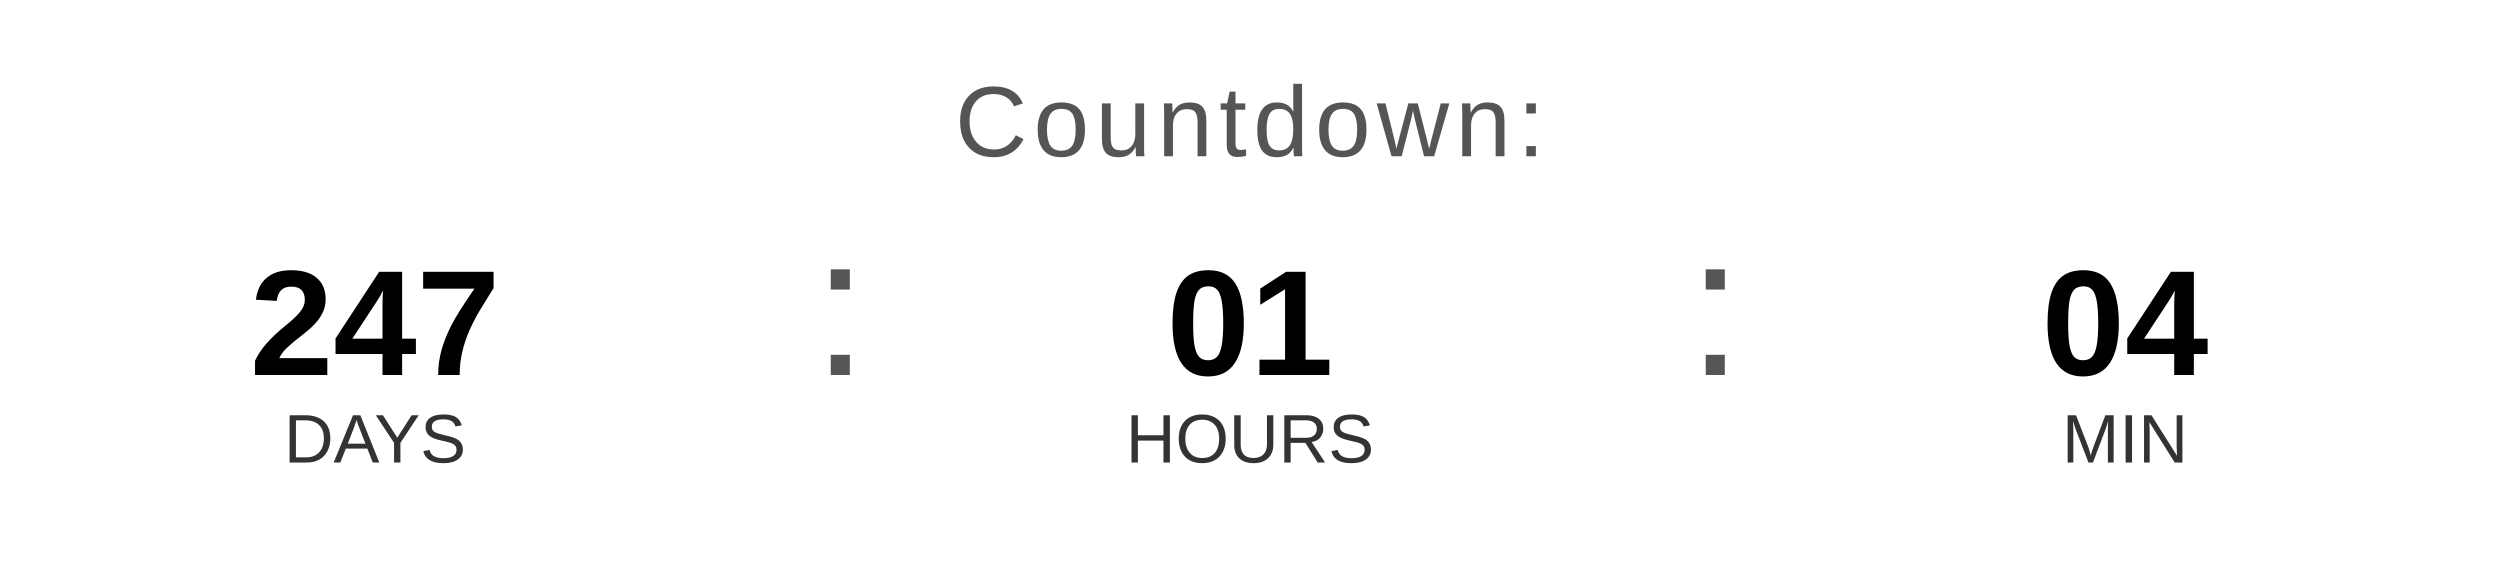
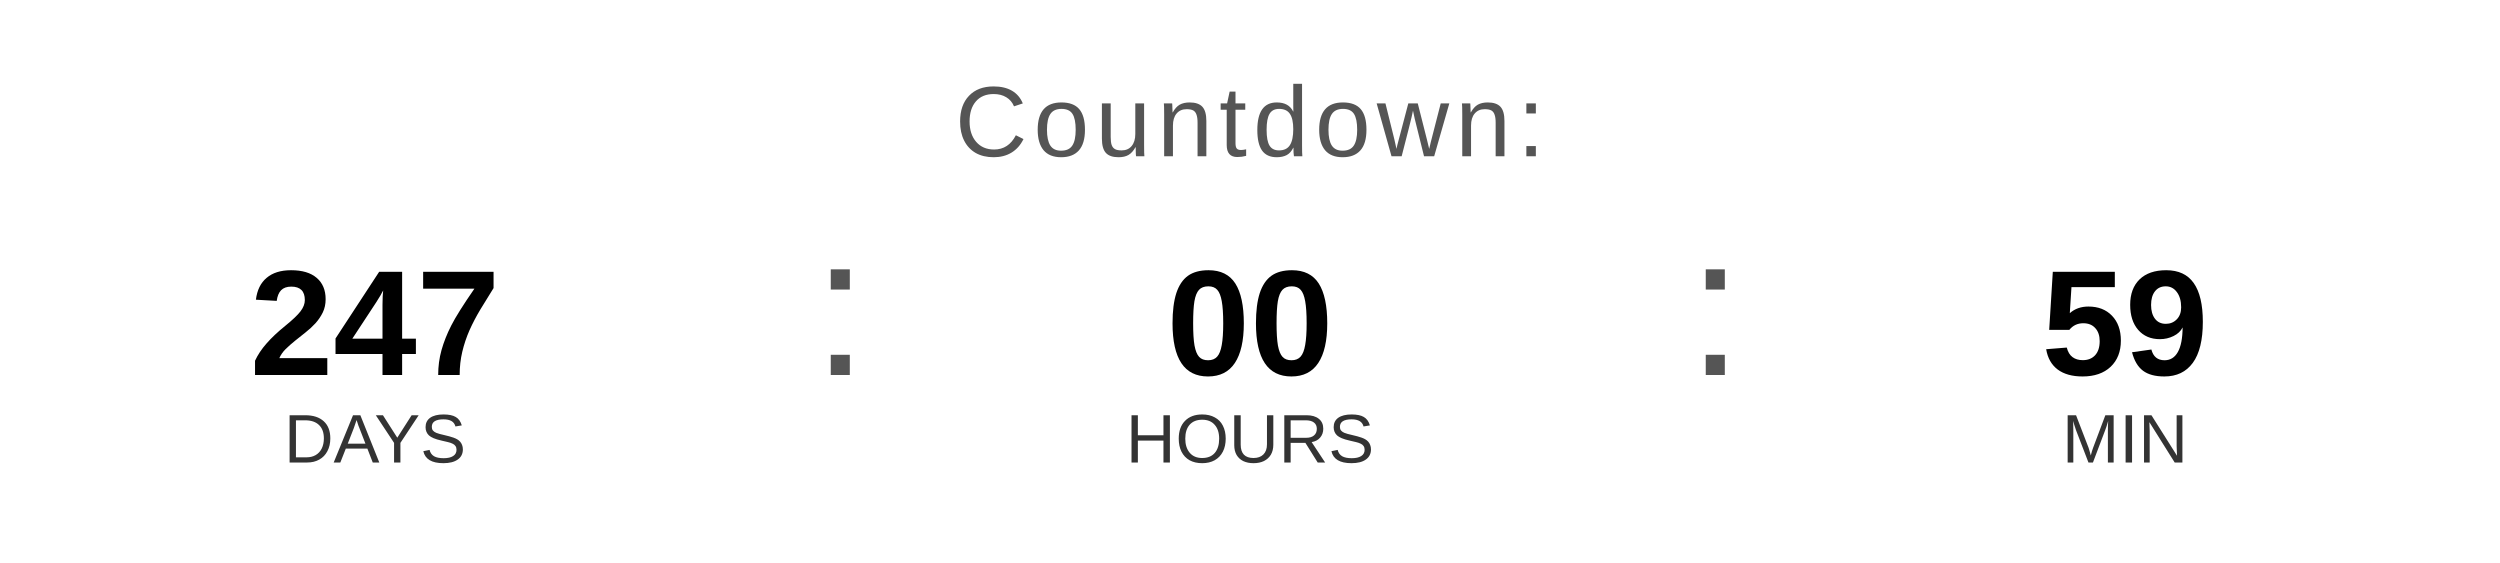
<svg xmlns="http://www.w3.org/2000/svg" width="400" height="90" viewBox="0 0 400 90">
  <text x="200" y="25" font-family="Arial, Helvetica, sans-serif" font-size="16" fill="#555555" text-anchor="middle" letter-spacing="1">
    Countdown:
  </text>
  <text x="60" y="60" font-family="Arial, Helvetica, sans-serif" font-size="24" font-weight="bold" fill="#000000" text-anchor="middle">247</text>
  <text x="60" y="74" font-family="Arial, Helvetica, sans-serif" font-size="11" fill="#333333" text-anchor="middle">DAYS</text>
  <text x="130" y="60" font-family="Arial, sans-serif" font-size="32" fill="#555555">:</text>
-   <text x="200" y="60" font-family="Arial, Helvetica, sans-serif" font-size="24" font-weight="bold" fill="#000000" text-anchor="middle">01</text>
+   <text x="200" y="60" font-family="Arial, Helvetica, sans-serif" font-size="24" font-weight="bold" fill="#000000" text-anchor="middle">00</text>
  <text x="200" y="74" font-family="Arial, Helvetica, sans-serif" font-size="11" fill="#333333" text-anchor="middle">HOURS</text>
  <text x="270" y="60" font-family="Arial, sans-serif" font-size="32" fill="#555555">:</text>
-   <text x="340" y="60" font-family="Arial, Helvetica, sans-serif" font-size="24" font-weight="bold" fill="#000000" text-anchor="middle">04</text>
+   <text x="340" y="60" font-family="Arial, Helvetica, sans-serif" font-size="24" font-weight="bold" fill="#000000" text-anchor="middle">59</text>
  <text x="340" y="74" font-family="Arial, Helvetica, sans-serif" font-size="11" fill="#333333" text-anchor="middle">MIN</text>
</svg>
